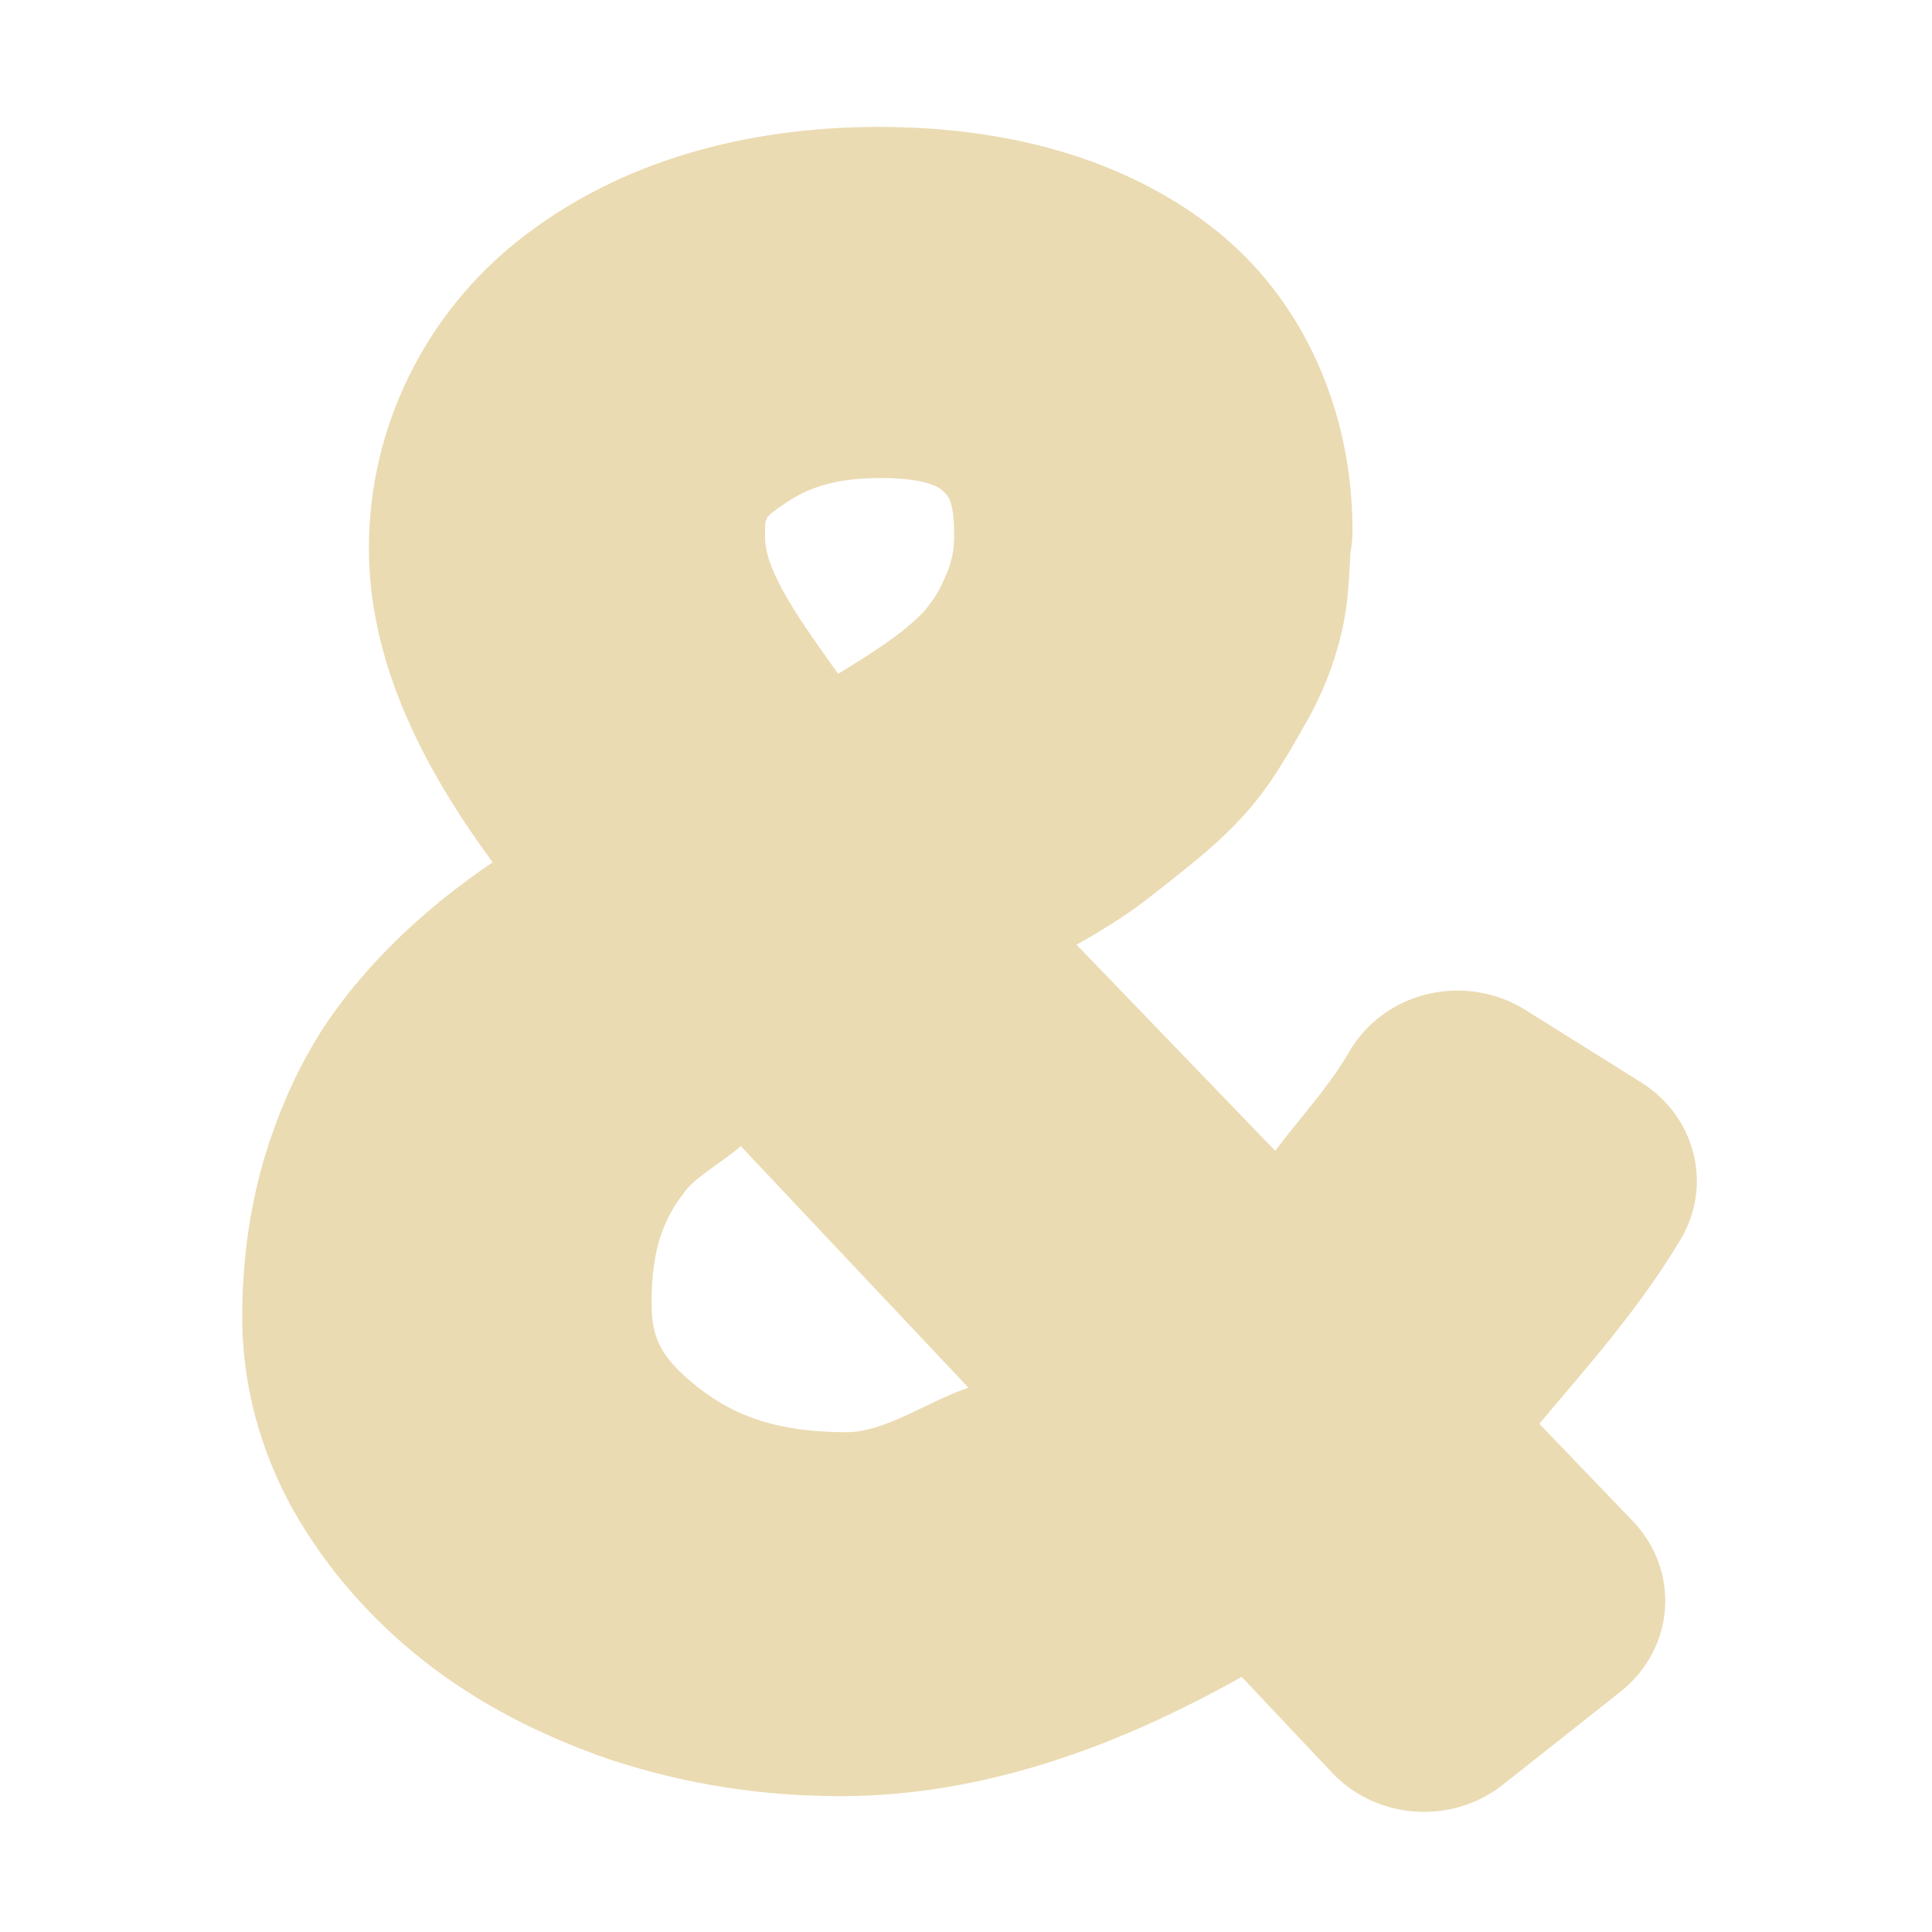
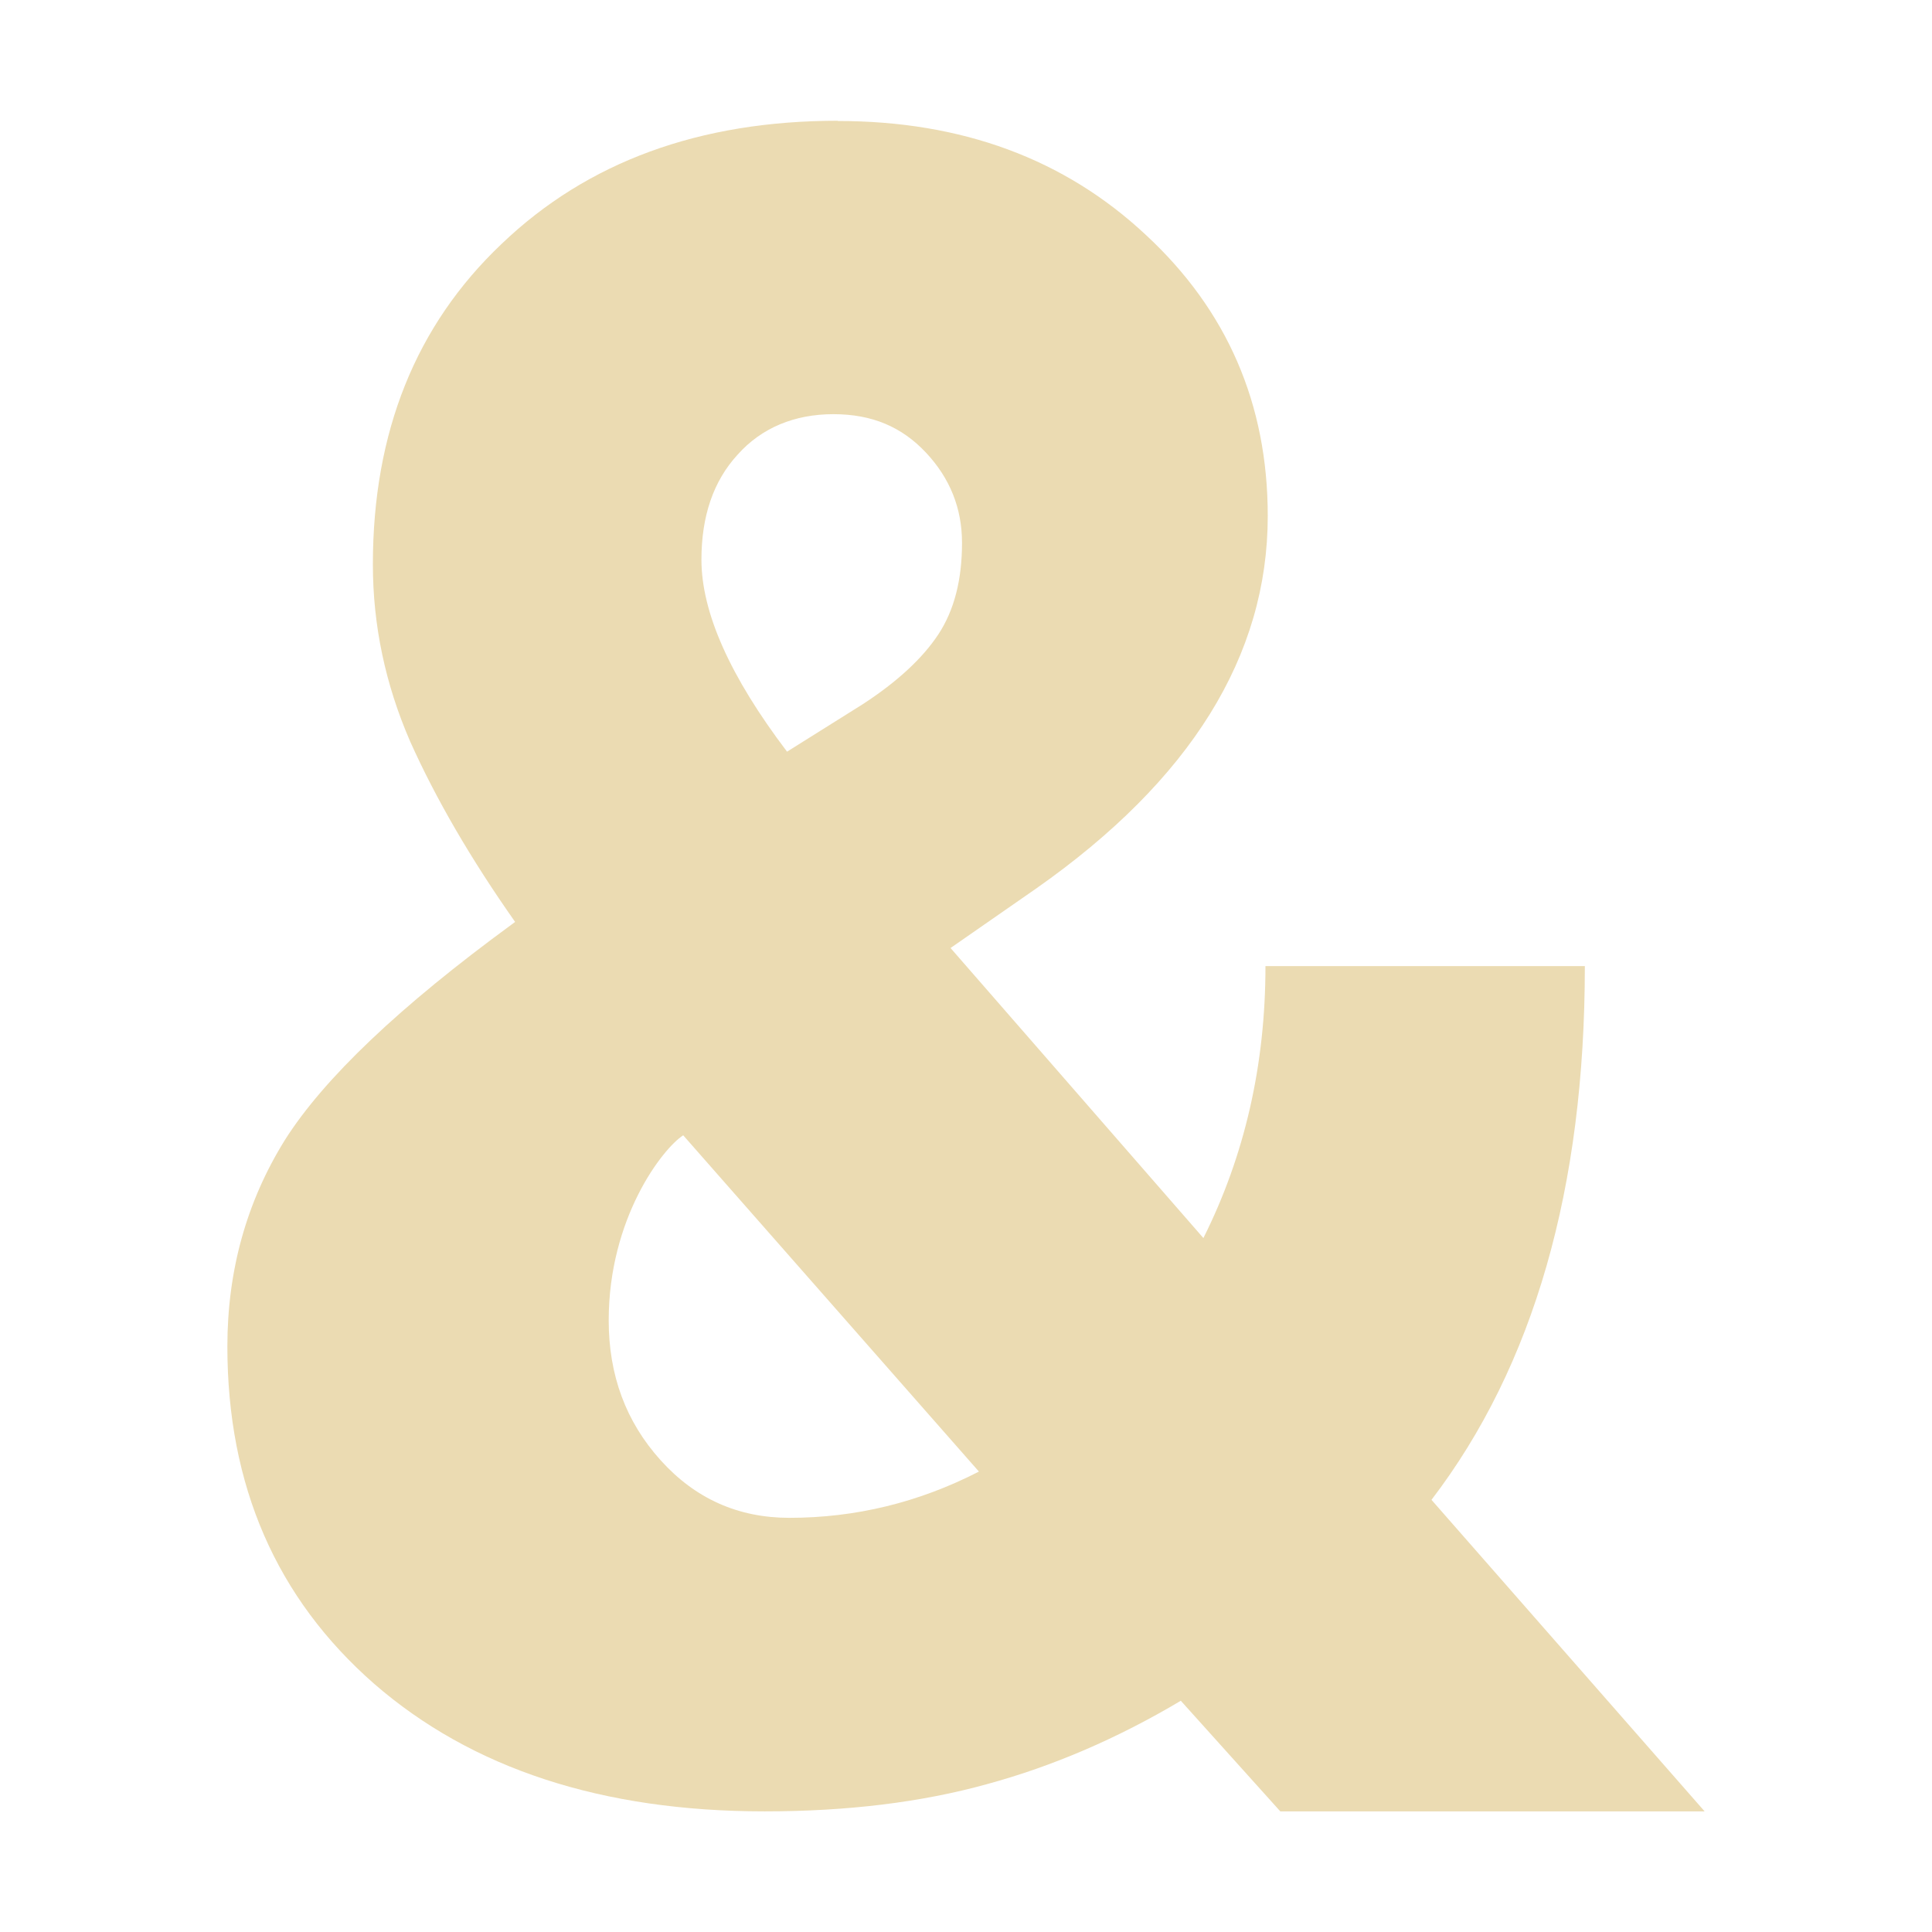
- <svg xmlns="http://www.w3.org/2000/svg" width="16" height="16" viewBox="0 0 16 16">
+ <svg xmlns="http://www.w3.org/2000/svg" width="16" height="16" version="1.1" viewBox="0 0 16 16">
  <defs>
-     <style id="current-color-scheme" type="text/css">
-    .ColorScheme-Text { color:#ebdbb2; } .ColorScheme-Highlight { color:#458588; }
-   </style>
+     <style type="text/css">.ColorScheme-Text { color:#ebdbb2; } .ColorScheme-Highlight { color:#458588; }</style>
  </defs>
-   <path style="fill:currentColor" class="ColorScheme-Text" d="M 7.279 1.051 C 6.161 1.051 5.127 1.343 4.324 1.967 C 3.519 2.59 3.055 3.543 3.055 4.539 C 3.055 5.459 3.478 6.324 4.08 7.141 C 3.838 7.306 3.603 7.487 3.373 7.701 C 3.094 7.961 2.849 8.246 2.65 8.555 A 1.023 0.977 0 0 0 2.648 8.561 C 2.445 8.882 2.293 9.239 2.178 9.627 A 1.023 0.977 0 0 0 2.176 9.637 C 2.06 10.044 2.006 10.472 2.006 10.912 C 2.006 11.463 2.153 12.01 2.426 12.502 A 1.023 0.977 0 0 0 2.432 12.512 C 2.702 12.987 3.069 13.408 3.512 13.756 C 3.962 14.11 4.488 14.38 5.07 14.578 A 1.023 0.977 0 0 0 5.084 14.582 C 5.685 14.778 6.315 14.875 6.959 14.875 C 8.124 14.875 9.233 14.477 10.283 13.887 L 11.033 14.682 A 1.023 0.977 0 0 0 12.445 14.781 L 13.42 14.01 A 1.023 0.977 0 0 0 13.521 12.596 L 12.748 11.791 C 13.149 11.312 13.56 10.86 13.916 10.268 A 1.023 0.977 0 0 0 13.59 8.963 L 12.631 8.363 A 1.023 0.977 0 0 0 11.178 8.703 C 10.988 9.028 10.766 9.254 10.561 9.531 L 8.916 7.824 C 9.131 7.701 9.32 7.585 9.486 7.457 C 9.616 7.357 9.764 7.24 9.932 7.102 A 1.023 0.977 0 0 0 9.934 7.1 C 10.151 6.919 10.341 6.729 10.5 6.502 A 1.023 0.977 0 0 0 10.512 6.488 C 10.616 6.333 10.716 6.165 10.814 5.988 C 10.959 5.736 11.064 5.462 11.123 5.18 C 11.164 4.983 11.174 4.78 11.184 4.576 A 1.023 0.977 0 0 0 11.201 4.395 C 11.201 3.415 10.802 2.472 10.031 1.877 C 9.288 1.303 8.324 1.051 7.279 1.051 z M 9.217 2.646 L 9.223 2.654 C 9.222 2.653 9.22 2.653 9.219 2.652 C 9.217 2.651 9.218 2.648 9.217 2.646 z M 7.297 3.959 C 7.668 3.959 7.773 4.034 7.807 4.064 A 1.023 0.977 0 0 0 7.812 4.07 C 7.85 4.104 7.902 4.146 7.902 4.436 C 7.902 4.553 7.883 4.647 7.842 4.746 A 1.023 0.977 0 0 0 7.836 4.758 C 7.785 4.883 7.732 4.967 7.682 5.025 A 1.023 0.977 0 0 0 7.67 5.043 C 7.628 5.094 7.518 5.2 7.34 5.324 C 7.188 5.429 7.066 5.504 6.941 5.58 C 6.645 5.165 6.336 4.742 6.336 4.451 C 6.336 4.278 6.325 4.291 6.494 4.174 C 6.694 4.035 6.922 3.959 7.297 3.959 z M 6.135 9.492 L 8.02 11.492 C 7.687 11.604 7.332 11.861 7.012 11.861 C 6.45 11.861 6.093 11.734 5.781 11.49 C 5.465 11.238 5.396 11.08 5.396 10.783 C 5.396 10.353 5.494 10.092 5.672 9.869 A 1.023 0.977 0 0 0 5.676 9.861 C 5.771 9.741 5.993 9.616 6.135 9.492 z" />
+   <path class="ColorScheme-Text" fill="currentColor" d="m6.939 1c-1.146 0-2.075 0.34-2.785 1.02-0.71 0.673-1.066 1.558-1.066 2.654 0 0.505 0.103 0.993 0.309 1.467 0.212 0.473 0.501 0.971 0.869 1.494l-0.027 0.02c-0.928 0.679-1.555 1.274-1.879 1.785-0.318 0.511-0.477 1.082-0.477 1.711 0 1.153 0.405 2.083 1.215 2.793 0.81 0.704 1.889 1.057 3.234 1.057 0.685 0 1.298-0.075 1.84-0.225 0.548-0.149 1.084-0.38 1.607-0.691l0.824 0.916h3.514l-2.262-2.58c0.847-1.109 1.27-2.582 1.27-4.42h-2.645c0 0.816-0.171 1.567-0.514 2.252l-2.094-2.402 0.711-0.494c1.277-0.897 1.916-1.925 1.916-3.084 0-0.928-0.337-1.705-1.01-2.328-0.673-0.629-1.523-0.943-2.551-0.943zm0.729 2.748c0.199 0.212 0.299 0.461 0.299 0.748 0 0.305-0.064 0.556-0.195 0.756-0.131 0.199-0.34 0.393-0.627 0.58l-0.627 0.393c-0.473-0.623-0.709-1.154-0.709-1.59-1e-7 -0.361 0.099-0.651 0.299-0.869 0.199-0.224 0.473-0.336 0.794-0.336s0.567 0.106 0.766 0.318zm-2.01 5.654 2.449 2.785c-0.498 0.256-1.022 0.383-1.57 0.383-0.424 0-0.78-0.159-1.066-0.477-0.287-0.318-0.43-0.703-0.43-1.158 0-0.845 0.444-1.421 0.617-1.533z" />
</svg>
